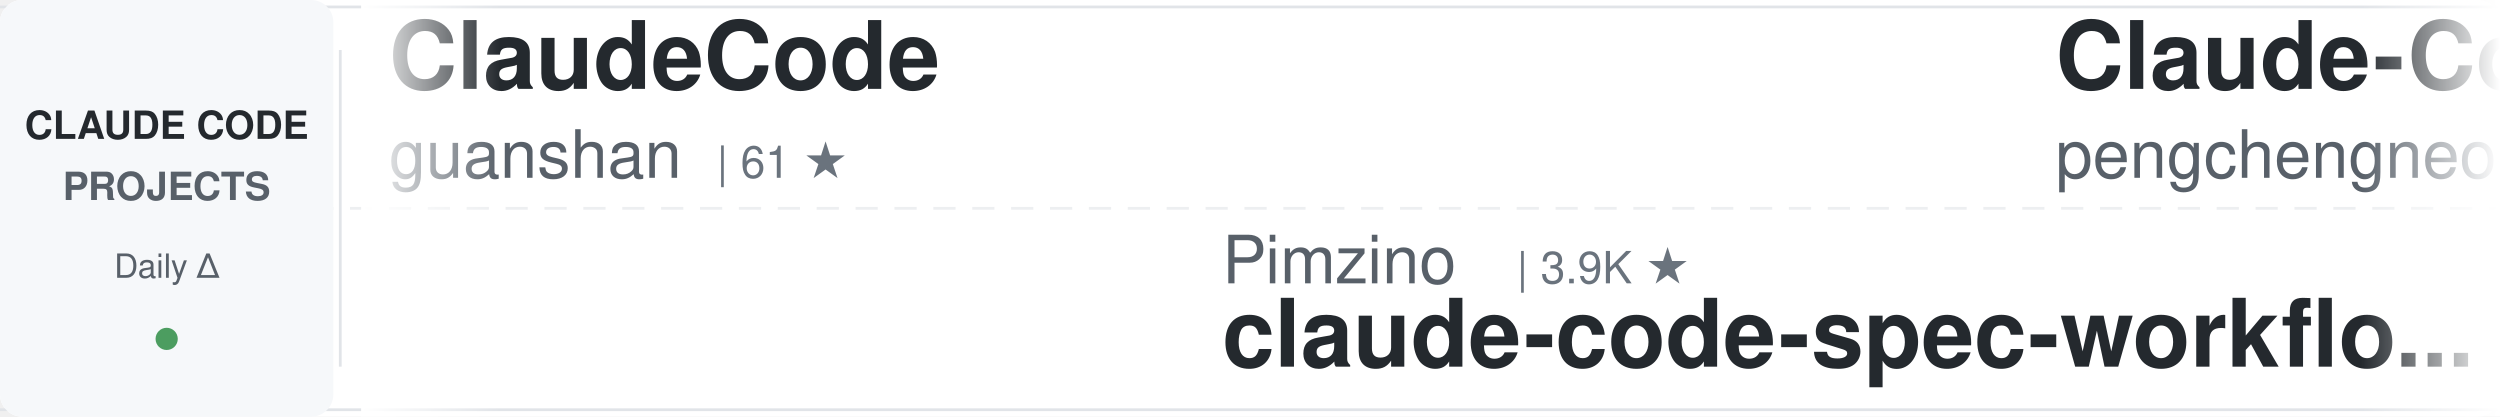
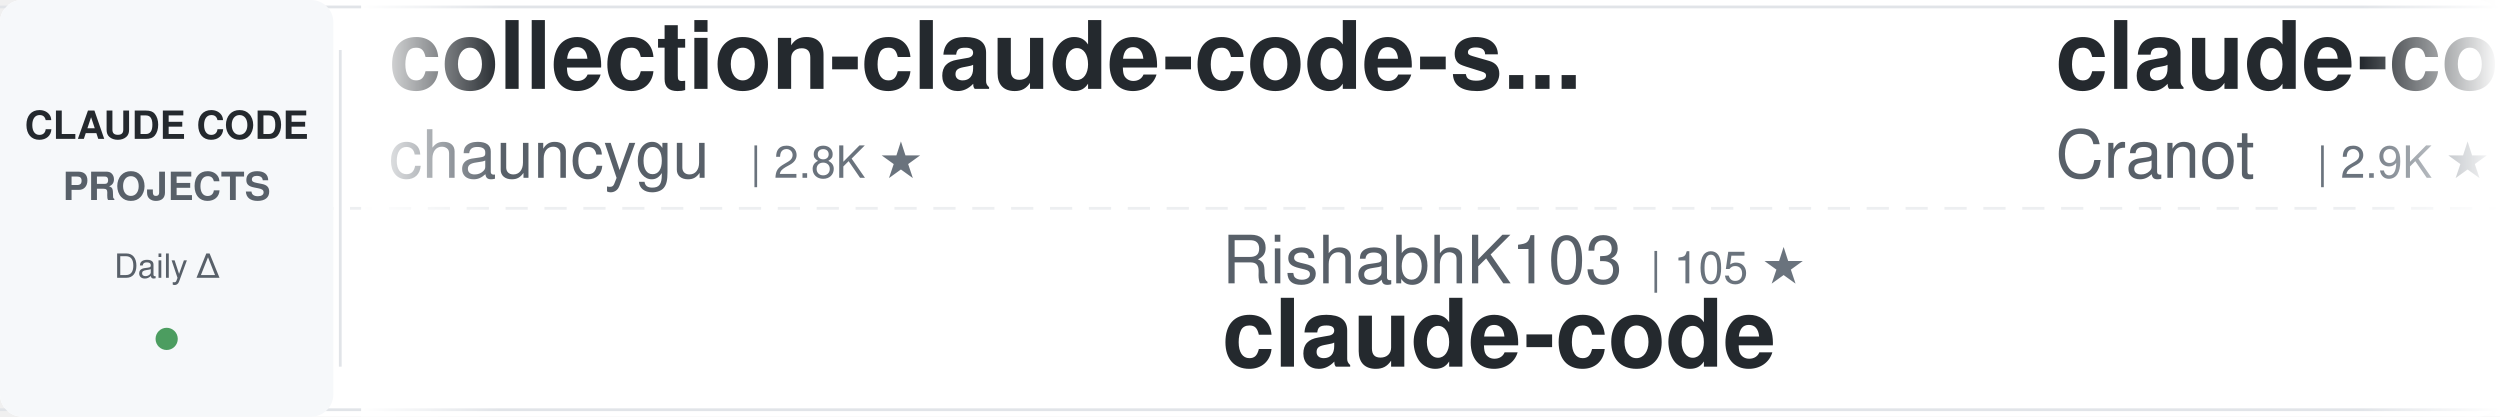
<svg xmlns="http://www.w3.org/2000/svg" width="900" height="150">
  <defs>
    <linearGradient id="awesomeLeftFade" x1="0%" y1="0%" x2="100%" y2="0%">
      <stop offset="0%" style="stop-color:#ffffff;stop-opacity:1" />
      <stop offset="100%" style="stop-color:#ffffff;stop-opacity:0" />
    </linearGradient>
    <linearGradient id="awesomeRightFade" x1="0%" y1="0%" x2="100%" y2="0%">
      <stop offset="0%" style="stop-color:#ffffff;stop-opacity:0" />
      <stop offset="100%" style="stop-color:#ffffff;stop-opacity:1" />
    </linearGradient>
  </defs>
  <rect width="900" height="150" fill="#ffffff" rx="8" />
  <rect x="0" y="2" width="900" height="1" fill="#e1e4e8" />
  <rect x="0" y="147" width="900" height="1" fill="#e1e4e8" />
  <line x1="0" y1="75" x2="900" y2="75" stroke="#e1e4e8" stroke-width="1" stroke-dasharray="8 6" opacity="0.6" />
  <rect x="0" y="0" width="120" height="150" fill="#f6f8fa" rx="8" />
  <text x="60" y="50" font-family="-apple-system, BlinkMacSystemFont, 'Segoe UI', Helvetica, Arial, sans-serif" font-size="14" font-weight="600" fill="#24292e" text-anchor="middle">CLAUDE CODE</text>
  <text x="60" y="72" font-family="-apple-system, BlinkMacSystemFont, 'Segoe UI', Helvetica, Arial, sans-serif" font-size="14" font-weight="600" fill="#586069" text-anchor="middle">PROJECTS</text>
  <text x="60" y="100" font-family="-apple-system, BlinkMacSystemFont, 'Segoe UI', Helvetica, Arial, sans-serif" font-size="12" font-weight="500" fill="#586069" text-anchor="middle">Daily Δ</text>
  <circle cx="60" cy="122" r="4" fill="#22863a" opacity="0.8" />
  <rect x="122" y="18" width="1" height="114" fill="#e1e4e8" />
  <clipPath id="awesomeTickerClip">
    <rect x="130" y="0" width="770" height="150" />
  </clipPath>
  <g clip-path="url(#awesomeTickerClip)">
    <g id="awesomeTickerItems">
      <animateTransform attributeName="transform" attributeType="XML" type="translate" from="0 0" to="-3000 0" dur="54s" repeatCount="indefinite" />
      <g transform="translate(0, 0)">
-         <text x="140" y="32" font-family="-apple-system, BlinkMacSystemFont, 'Segoe UI', Helvetica, Arial, sans-serif" font-size="34" font-weight="600" fill="#24292e">ClaudeCode</text>
-         <text x="140" y="64" font-family="-apple-system, BlinkMacSystemFont, 'Segoe UI', Helvetica, Arial, sans-serif" font-size="24" font-weight="400" fill="#586069">guanshan</text>
-         <text x="258" y="64" font-family="-apple-system, BlinkMacSystemFont, 'Segoe UI', Helvetica, Arial, sans-serif" font-size="16" font-weight="500" fill="#6a737d">| 61 ★</text>
+         <text x="140" y="32" font-family="-apple-system, BlinkMacSystemFont, 'Segoe UI', Helvetica, Arial, sans-serif" font-size="34" font-weight="600" fill="#24292e">collection-claude-code-s...</text>
+         <text x="140" y="64" font-family="-apple-system, BlinkMacSystemFont, 'Segoe UI', Helvetica, Arial, sans-serif" font-size="24" font-weight="400" fill="#586069">chauncygu</text>
+         <text x="270" y="64" font-family="-apple-system, BlinkMacSystemFont, 'Segoe UI', Helvetica, Arial, sans-serif" font-size="16" font-weight="500" fill="#6a737d">| 2.8K ★</text>
      </g>
      <g transform="translate(300, 0)">
-         <text x="140" y="102" font-family="-apple-system, BlinkMacSystemFont, 'Segoe UI', Helvetica, Arial, sans-serif" font-size="24" font-weight="400" fill="#586069">Pimzino</text>
-         <text x="246" y="102" font-family="-apple-system, BlinkMacSystemFont, 'Segoe UI', Helvetica, Arial, sans-serif" font-size="16" font-weight="500" fill="#6a737d">| 3.9K ★</text>
-         <text x="140" y="132" font-family="-apple-system, BlinkMacSystemFont, 'Segoe UI', Helvetica, Arial, sans-serif" font-size="34" font-weight="600" fill="#24292e">claude-code-spec-workflo...</text>
+         <text x="140" y="102" font-family="-apple-system, BlinkMacSystemFont, 'Segoe UI', Helvetica, Arial, sans-serif" font-size="24" font-weight="400" fill="#586069">RishabhK103</text>
+         <text x="294" y="102" font-family="-apple-system, BlinkMacSystemFont, 'Segoe UI', Helvetica, Arial, sans-serif" font-size="16" font-weight="500" fill="#6a737d">| 105 ★</text>
+         <text x="140" y="132" font-family="-apple-system, BlinkMacSystemFont, 'Segoe UI', Helvetica, Arial, sans-serif" font-size="34" font-weight="600" fill="#24292e">claude-code</text>
      </g>
      <g transform="translate(600, 0)">
-         <text x="140" y="32" font-family="-apple-system, BlinkMacSystemFont, 'Segoe UI', Helvetica, Arial, sans-serif" font-size="34" font-weight="600" fill="#24292e">Claude-Code</text>
-         <text x="140" y="64" font-family="-apple-system, BlinkMacSystemFont, 'Segoe UI', Helvetica, Arial, sans-serif" font-size="24" font-weight="400" fill="#586069">pengchengneo</text>
-         <text x="306" y="64" font-family="-apple-system, BlinkMacSystemFont, 'Segoe UI', Helvetica, Arial, sans-serif" font-size="16" font-weight="500" fill="#6a737d">| 1.8K ★</text>
+         <text x="140" y="32" font-family="-apple-system, BlinkMacSystemFont, 'Segoe UI', Helvetica, Arial, sans-serif" font-size="34" font-weight="600" fill="#24292e">claude-code-guide</text>
+         <text x="140" y="64" font-family="-apple-system, BlinkMacSystemFont, 'Segoe UI', Helvetica, Arial, sans-serif" font-size="24" font-weight="400" fill="#586069">Cranot</text>
+         <text x="234" y="64" font-family="-apple-system, BlinkMacSystemFont, 'Segoe UI', Helvetica, Arial, sans-serif" font-size="16" font-weight="500" fill="#6a737d">| 2.9K ★</text>
      </g>
      <g transform="translate(900, 0)">
-         <text x="140" y="102" font-family="-apple-system, BlinkMacSystemFont, 'Segoe UI', Helvetica, Arial, sans-serif" font-size="24" font-weight="400" fill="#586069">https-deeplearning-ai</text>
-         <text x="414" y="102" font-family="-apple-system, BlinkMacSystemFont, 'Segoe UI', Helvetica, Arial, sans-serif" font-size="16" font-weight="500" fill="#6a737d">| 549 ★</text>
-         <text x="140" y="132" font-family="-apple-system, BlinkMacSystemFont, 'Segoe UI', Helvetica, Arial, sans-serif" font-size="34" font-weight="600" fill="#24292e">sc-claude-code-files</text>
+         <text x="140" y="102" font-family="-apple-system, BlinkMacSystemFont, 'Segoe UI', Helvetica, Arial, sans-serif" font-size="24" font-weight="400" fill="#586069">shareAI-lab</text>
+         <text x="294" y="102" font-family="-apple-system, BlinkMacSystemFont, 'Segoe UI', Helvetica, Arial, sans-serif" font-size="16" font-weight="500" fill="#6a737d">| 76.9K ★</text>
+         <text x="380" y="102" font-family="-apple-system, BlinkMacSystemFont, 'Segoe UI', Helvetica, Arial, sans-serif" font-size="16" font-weight="500" fill="#22863a"> +54</text>
+         <text x="140" y="132" font-family="-apple-system, BlinkMacSystemFont, 'Segoe UI', Helvetica, Arial, sans-serif" font-size="34" font-weight="600" fill="#24292e">learn-claude-code</text>
      </g>
      <g transform="translate(1200, 0)">
-         <text x="140" y="32" font-family="-apple-system, BlinkMacSystemFont, 'Segoe UI', Helvetica, Arial, sans-serif" font-size="34" font-weight="600" fill="#24292e">ralph-claude-code</text>
-         <text x="140" y="64" font-family="-apple-system, BlinkMacSystemFont, 'Segoe UI', Helvetica, Arial, sans-serif" font-size="24" font-weight="400" fill="#586069">frankbria</text>
-         <text x="270" y="64" font-family="-apple-system, BlinkMacSystemFont, 'Segoe UI', Helvetica, Arial, sans-serif" font-size="16" font-weight="500" fill="#6a737d">| 9.6K ★</text>
-         <text x="347" y="64" font-family="-apple-system, BlinkMacSystemFont, 'Segoe UI', Helvetica, Arial, sans-serif" font-size="16" font-weight="500" fill="#22863a"> +1</text>
+         <text x="140" y="32" font-family="-apple-system, BlinkMacSystemFont, 'Segoe UI', Helvetica, Arial, sans-serif" font-size="34" font-weight="600" fill="#24292e">claude-code-proxy</text>
+         <text x="140" y="64" font-family="-apple-system, BlinkMacSystemFont, 'Segoe UI', Helvetica, Arial, sans-serif" font-size="24" font-weight="400" fill="#586069">fuergaosi233</text>
+         <text x="306" y="64" font-family="-apple-system, BlinkMacSystemFont, 'Segoe UI', Helvetica, Arial, sans-serif" font-size="16" font-weight="500" fill="#6a737d">| 2.8K ★</text>
      </g>
      <g transform="translate(1500, 0)">
-         <text x="140" y="102" font-family="-apple-system, BlinkMacSystemFont, 'Segoe UI', Helvetica, Arial, sans-serif" font-size="24" font-weight="400" fill="#586069">anthropics</text>
-         <text x="282" y="102" font-family="-apple-system, BlinkMacSystemFont, 'Segoe UI', Helvetica, Arial, sans-serif" font-size="16" font-weight="500" fill="#6a737d">| 6.2K ★</text>
-         <text x="140" y="132" font-family="-apple-system, BlinkMacSystemFont, 'Segoe UI', Helvetica, Arial, sans-serif" font-size="34" font-weight="600" fill="#24292e">claude-code-security-rev...</text>
+         <text x="140" y="102" font-family="-apple-system, BlinkMacSystemFont, 'Segoe UI', Helvetica, Arial, sans-serif" font-size="24" font-weight="400" fill="#586069">repowise-dev</text>
+         <text x="306" y="102" font-family="-apple-system, BlinkMacSystemFont, 'Segoe UI', Helvetica, Arial, sans-serif" font-size="16" font-weight="500" fill="#6a737d">| 1.2K ★</text>
+         <text x="383" y="102" font-family="-apple-system, BlinkMacSystemFont, 'Segoe UI', Helvetica, Arial, sans-serif" font-size="16" font-weight="500" fill="#cb2431"> -2</text>
+         <text x="140" y="132" font-family="-apple-system, BlinkMacSystemFont, 'Segoe UI', Helvetica, Arial, sans-serif" font-size="34" font-weight="600" fill="#24292e">claude-code-prompts</text>
      </g>
      <g transform="translate(1800, 0)">
-         <text x="140" y="32" font-family="-apple-system, BlinkMacSystemFont, 'Segoe UI', Helvetica, Arial, sans-serif" font-size="34" font-weight="600" fill="#24292e">Auto-claude-code-researc...</text>
-         <text x="140" y="64" font-family="-apple-system, BlinkMacSystemFont, 'Segoe UI', Helvetica, Arial, sans-serif" font-size="24" font-weight="400" fill="#586069">wanshuiyin</text>
-         <text x="282" y="64" font-family="-apple-system, BlinkMacSystemFont, 'Segoe UI', Helvetica, Arial, sans-serif" font-size="16" font-weight="500" fill="#6a737d">| 16.2K ★</text>
-         <text x="368" y="64" font-family="-apple-system, BlinkMacSystemFont, 'Segoe UI', Helvetica, Arial, sans-serif" font-size="16" font-weight="500" fill="#22863a"> +3</text>
+         <text x="140" y="32" font-family="-apple-system, BlinkMacSystemFont, 'Segoe UI', Helvetica, Arial, sans-serif" font-size="34" font-weight="600" fill="#24292e">claude-code-video-toolki...</text>
+         <text x="140" y="64" font-family="-apple-system, BlinkMacSystemFont, 'Segoe UI', Helvetica, Arial, sans-serif" font-size="24" font-weight="400" fill="#586069">digitalsamba</text>
+         <text x="306" y="64" font-family="-apple-system, BlinkMacSystemFont, 'Segoe UI', Helvetica, Arial, sans-serif" font-size="16" font-weight="500" fill="#6a737d">| 2.1K ★</text>
      </g>
      <g transform="translate(2100, 0)">
-         <text x="140" y="102" font-family="-apple-system, BlinkMacSystemFont, 'Segoe UI', Helvetica, Arial, sans-serif" font-size="24" font-weight="400" fill="#586069">asgeirtj</text>
-         <text x="258" y="102" font-family="-apple-system, BlinkMacSystemFont, 'Segoe UI', Helvetica, Arial, sans-serif" font-size="16" font-weight="500" fill="#6a737d">| 67.2K ★</text>
-         <text x="344" y="102" font-family="-apple-system, BlinkMacSystemFont, 'Segoe UI', Helvetica, Arial, sans-serif" font-size="16" font-weight="500" fill="#22863a"> +81</text>
-         <text x="140" y="132" font-family="-apple-system, BlinkMacSystemFont, 'Segoe UI', Helvetica, Arial, sans-serif" font-size="34" font-weight="600" fill="#24292e">system_prompts_leaks</text>
+         <text x="140" y="102" font-family="-apple-system, BlinkMacSystemFont, 'Segoe UI', Helvetica, Arial, sans-serif" font-size="24" font-weight="400" fill="#586069">oboard</text>
+         <text x="234" y="102" font-family="-apple-system, BlinkMacSystemFont, 'Segoe UI', Helvetica, Arial, sans-serif" font-size="16" font-weight="500" fill="#6a737d">| 3.3K ★</text>
+         <text x="140" y="132" font-family="-apple-system, BlinkMacSystemFont, 'Segoe UI', Helvetica, Arial, sans-serif" font-size="34" font-weight="600" fill="#24292e">claude-code-rev</text>
      </g>
      <g transform="translate(2400, 0)">
-         <text x="140" y="32" font-family="-apple-system, BlinkMacSystemFont, 'Segoe UI', Helvetica, Arial, sans-serif" font-size="34" font-weight="600" fill="#24292e">how-claude-code-works</text>
-         <text x="140" y="64" font-family="-apple-system, BlinkMacSystemFont, 'Segoe UI', Helvetica, Arial, sans-serif" font-size="24" font-weight="400" fill="#586069">Windy3f3f3f3f</text>
-         <text x="318" y="64" font-family="-apple-system, BlinkMacSystemFont, 'Segoe UI', Helvetica, Arial, sans-serif" font-size="16" font-weight="500" fill="#6a737d">| 3.6K ★</text>
+         <text x="140" y="32" font-family="-apple-system, BlinkMacSystemFont, 'Segoe UI', Helvetica, Arial, sans-serif" font-size="34" font-weight="600" fill="#24292e">claude-code-system-promp...</text>
+         <text x="140" y="64" font-family="-apple-system, BlinkMacSystemFont, 'Segoe UI', Helvetica, Arial, sans-serif" font-size="24" font-weight="400" fill="#586069">Piebald-AI</text>
+         <text x="282" y="64" font-family="-apple-system, BlinkMacSystemFont, 'Segoe UI', Helvetica, Arial, sans-serif" font-size="16" font-weight="500" fill="#6a737d">| 12.7K ★</text>
+         <text x="368" y="64" font-family="-apple-system, BlinkMacSystemFont, 'Segoe UI', Helvetica, Arial, sans-serif" font-size="16" font-weight="500" fill="#22863a"> +6</text>
      </g>
      <g transform="translate(2700, 0)">
-         <text x="140" y="102" font-family="-apple-system, BlinkMacSystemFont, 'Segoe UI', Helvetica, Arial, sans-serif" font-size="24" font-weight="400" fill="#586069">Tinkeringg-Lab</text>
-         <text x="330" y="102" font-family="-apple-system, BlinkMacSystemFont, 'Segoe UI', Helvetica, Arial, sans-serif" font-size="16" font-weight="500" fill="#6a737d">| 212 ★</text>
+         <text x="140" y="102" font-family="-apple-system, BlinkMacSystemFont, 'Segoe UI', Helvetica, Arial, sans-serif" font-size="24" font-weight="400" fill="#586069">ponponon</text>
+         <text x="258" y="102" font-family="-apple-system, BlinkMacSystemFont, 'Segoe UI', Helvetica, Arial, sans-serif" font-size="16" font-weight="500" fill="#6a737d">| 2.3K ★</text>
+         <text x="140" y="132" font-family="-apple-system, BlinkMacSystemFont, 'Segoe UI', Helvetica, Arial, sans-serif" font-size="34" font-weight="600" fill="#24292e">claude_code_src</text>
+       </g>
+       <g transform="translate(3000, 0)">
+         <text x="140" y="32" font-family="-apple-system, BlinkMacSystemFont, 'Segoe UI', Helvetica, Arial, sans-serif" font-size="34" font-weight="600" fill="#24292e">collection-claude-code-s...</text>
+         <text x="140" y="64" font-family="-apple-system, BlinkMacSystemFont, 'Segoe UI', Helvetica, Arial, sans-serif" font-size="24" font-weight="400" fill="#586069">chauncygu</text>
+         <text x="270" y="64" font-family="-apple-system, BlinkMacSystemFont, 'Segoe UI', Helvetica, Arial, sans-serif" font-size="16" font-weight="500" fill="#6a737d">| 2.8K ★</text>
+       </g>
+       <g transform="translate(3300, 0)">
+         <text x="140" y="102" font-family="-apple-system, BlinkMacSystemFont, 'Segoe UI', Helvetica, Arial, sans-serif" font-size="24" font-weight="400" fill="#586069">RishabhK103</text>
+         <text x="294" y="102" font-family="-apple-system, BlinkMacSystemFont, 'Segoe UI', Helvetica, Arial, sans-serif" font-size="16" font-weight="500" fill="#6a737d">| 105 ★</text>
        <text x="140" y="132" font-family="-apple-system, BlinkMacSystemFont, 'Segoe UI', Helvetica, Arial, sans-serif" font-size="34" font-weight="600" fill="#24292e">claude-code</text>
      </g>
-       <g transform="translate(3000, 0)">
-         <text x="140" y="32" font-family="-apple-system, BlinkMacSystemFont, 'Segoe UI', Helvetica, Arial, sans-serif" font-size="34" font-weight="600" fill="#24292e">ClaudeCode</text>
-         <text x="140" y="64" font-family="-apple-system, BlinkMacSystemFont, 'Segoe UI', Helvetica, Arial, sans-serif" font-size="24" font-weight="400" fill="#586069">guanshan</text>
-         <text x="258" y="64" font-family="-apple-system, BlinkMacSystemFont, 'Segoe UI', Helvetica, Arial, sans-serif" font-size="16" font-weight="500" fill="#6a737d">| 61 ★</text>
-       </g>
-       <g transform="translate(3300, 0)">
-         <text x="140" y="102" font-family="-apple-system, BlinkMacSystemFont, 'Segoe UI', Helvetica, Arial, sans-serif" font-size="24" font-weight="400" fill="#586069">Pimzino</text>
-         <text x="246" y="102" font-family="-apple-system, BlinkMacSystemFont, 'Segoe UI', Helvetica, Arial, sans-serif" font-size="16" font-weight="500" fill="#6a737d">| 3.9K ★</text>
-         <text x="140" y="132" font-family="-apple-system, BlinkMacSystemFont, 'Segoe UI', Helvetica, Arial, sans-serif" font-size="34" font-weight="600" fill="#24292e">claude-code-spec-workflo...</text>
-       </g>
      <g transform="translate(3600, 0)">
-         <text x="140" y="32" font-family="-apple-system, BlinkMacSystemFont, 'Segoe UI', Helvetica, Arial, sans-serif" font-size="34" font-weight="600" fill="#24292e">Claude-Code</text>
-         <text x="140" y="64" font-family="-apple-system, BlinkMacSystemFont, 'Segoe UI', Helvetica, Arial, sans-serif" font-size="24" font-weight="400" fill="#586069">pengchengneo</text>
-         <text x="306" y="64" font-family="-apple-system, BlinkMacSystemFont, 'Segoe UI', Helvetica, Arial, sans-serif" font-size="16" font-weight="500" fill="#6a737d">| 1.8K ★</text>
+         <text x="140" y="32" font-family="-apple-system, BlinkMacSystemFont, 'Segoe UI', Helvetica, Arial, sans-serif" font-size="34" font-weight="600" fill="#24292e">claude-code-guide</text>
+         <text x="140" y="64" font-family="-apple-system, BlinkMacSystemFont, 'Segoe UI', Helvetica, Arial, sans-serif" font-size="24" font-weight="400" fill="#586069">Cranot</text>
+         <text x="234" y="64" font-family="-apple-system, BlinkMacSystemFont, 'Segoe UI', Helvetica, Arial, sans-serif" font-size="16" font-weight="500" fill="#6a737d">| 2.9K ★</text>
      </g>
      <g transform="translate(3900, 0)">
-         <text x="140" y="102" font-family="-apple-system, BlinkMacSystemFont, 'Segoe UI', Helvetica, Arial, sans-serif" font-size="24" font-weight="400" fill="#586069">https-deeplearning-ai</text>
-         <text x="414" y="102" font-family="-apple-system, BlinkMacSystemFont, 'Segoe UI', Helvetica, Arial, sans-serif" font-size="16" font-weight="500" fill="#6a737d">| 549 ★</text>
-         <text x="140" y="132" font-family="-apple-system, BlinkMacSystemFont, 'Segoe UI', Helvetica, Arial, sans-serif" font-size="34" font-weight="600" fill="#24292e">sc-claude-code-files</text>
+         <text x="140" y="102" font-family="-apple-system, BlinkMacSystemFont, 'Segoe UI', Helvetica, Arial, sans-serif" font-size="24" font-weight="400" fill="#586069">shareAI-lab</text>
+         <text x="294" y="102" font-family="-apple-system, BlinkMacSystemFont, 'Segoe UI', Helvetica, Arial, sans-serif" font-size="16" font-weight="500" fill="#6a737d">| 76.9K ★</text>
+         <text x="380" y="102" font-family="-apple-system, BlinkMacSystemFont, 'Segoe UI', Helvetica, Arial, sans-serif" font-size="16" font-weight="500" fill="#22863a"> +54</text>
+         <text x="140" y="132" font-family="-apple-system, BlinkMacSystemFont, 'Segoe UI', Helvetica, Arial, sans-serif" font-size="34" font-weight="600" fill="#24292e">learn-claude-code</text>
      </g>
    </g>
  </g>
  <rect x="130" y="0" width="50" height="150" fill="url(#awesomeLeftFade)" />
  <rect x="850" y="0" width="50" height="150" fill="url(#awesomeRightFade)" />
</svg>
